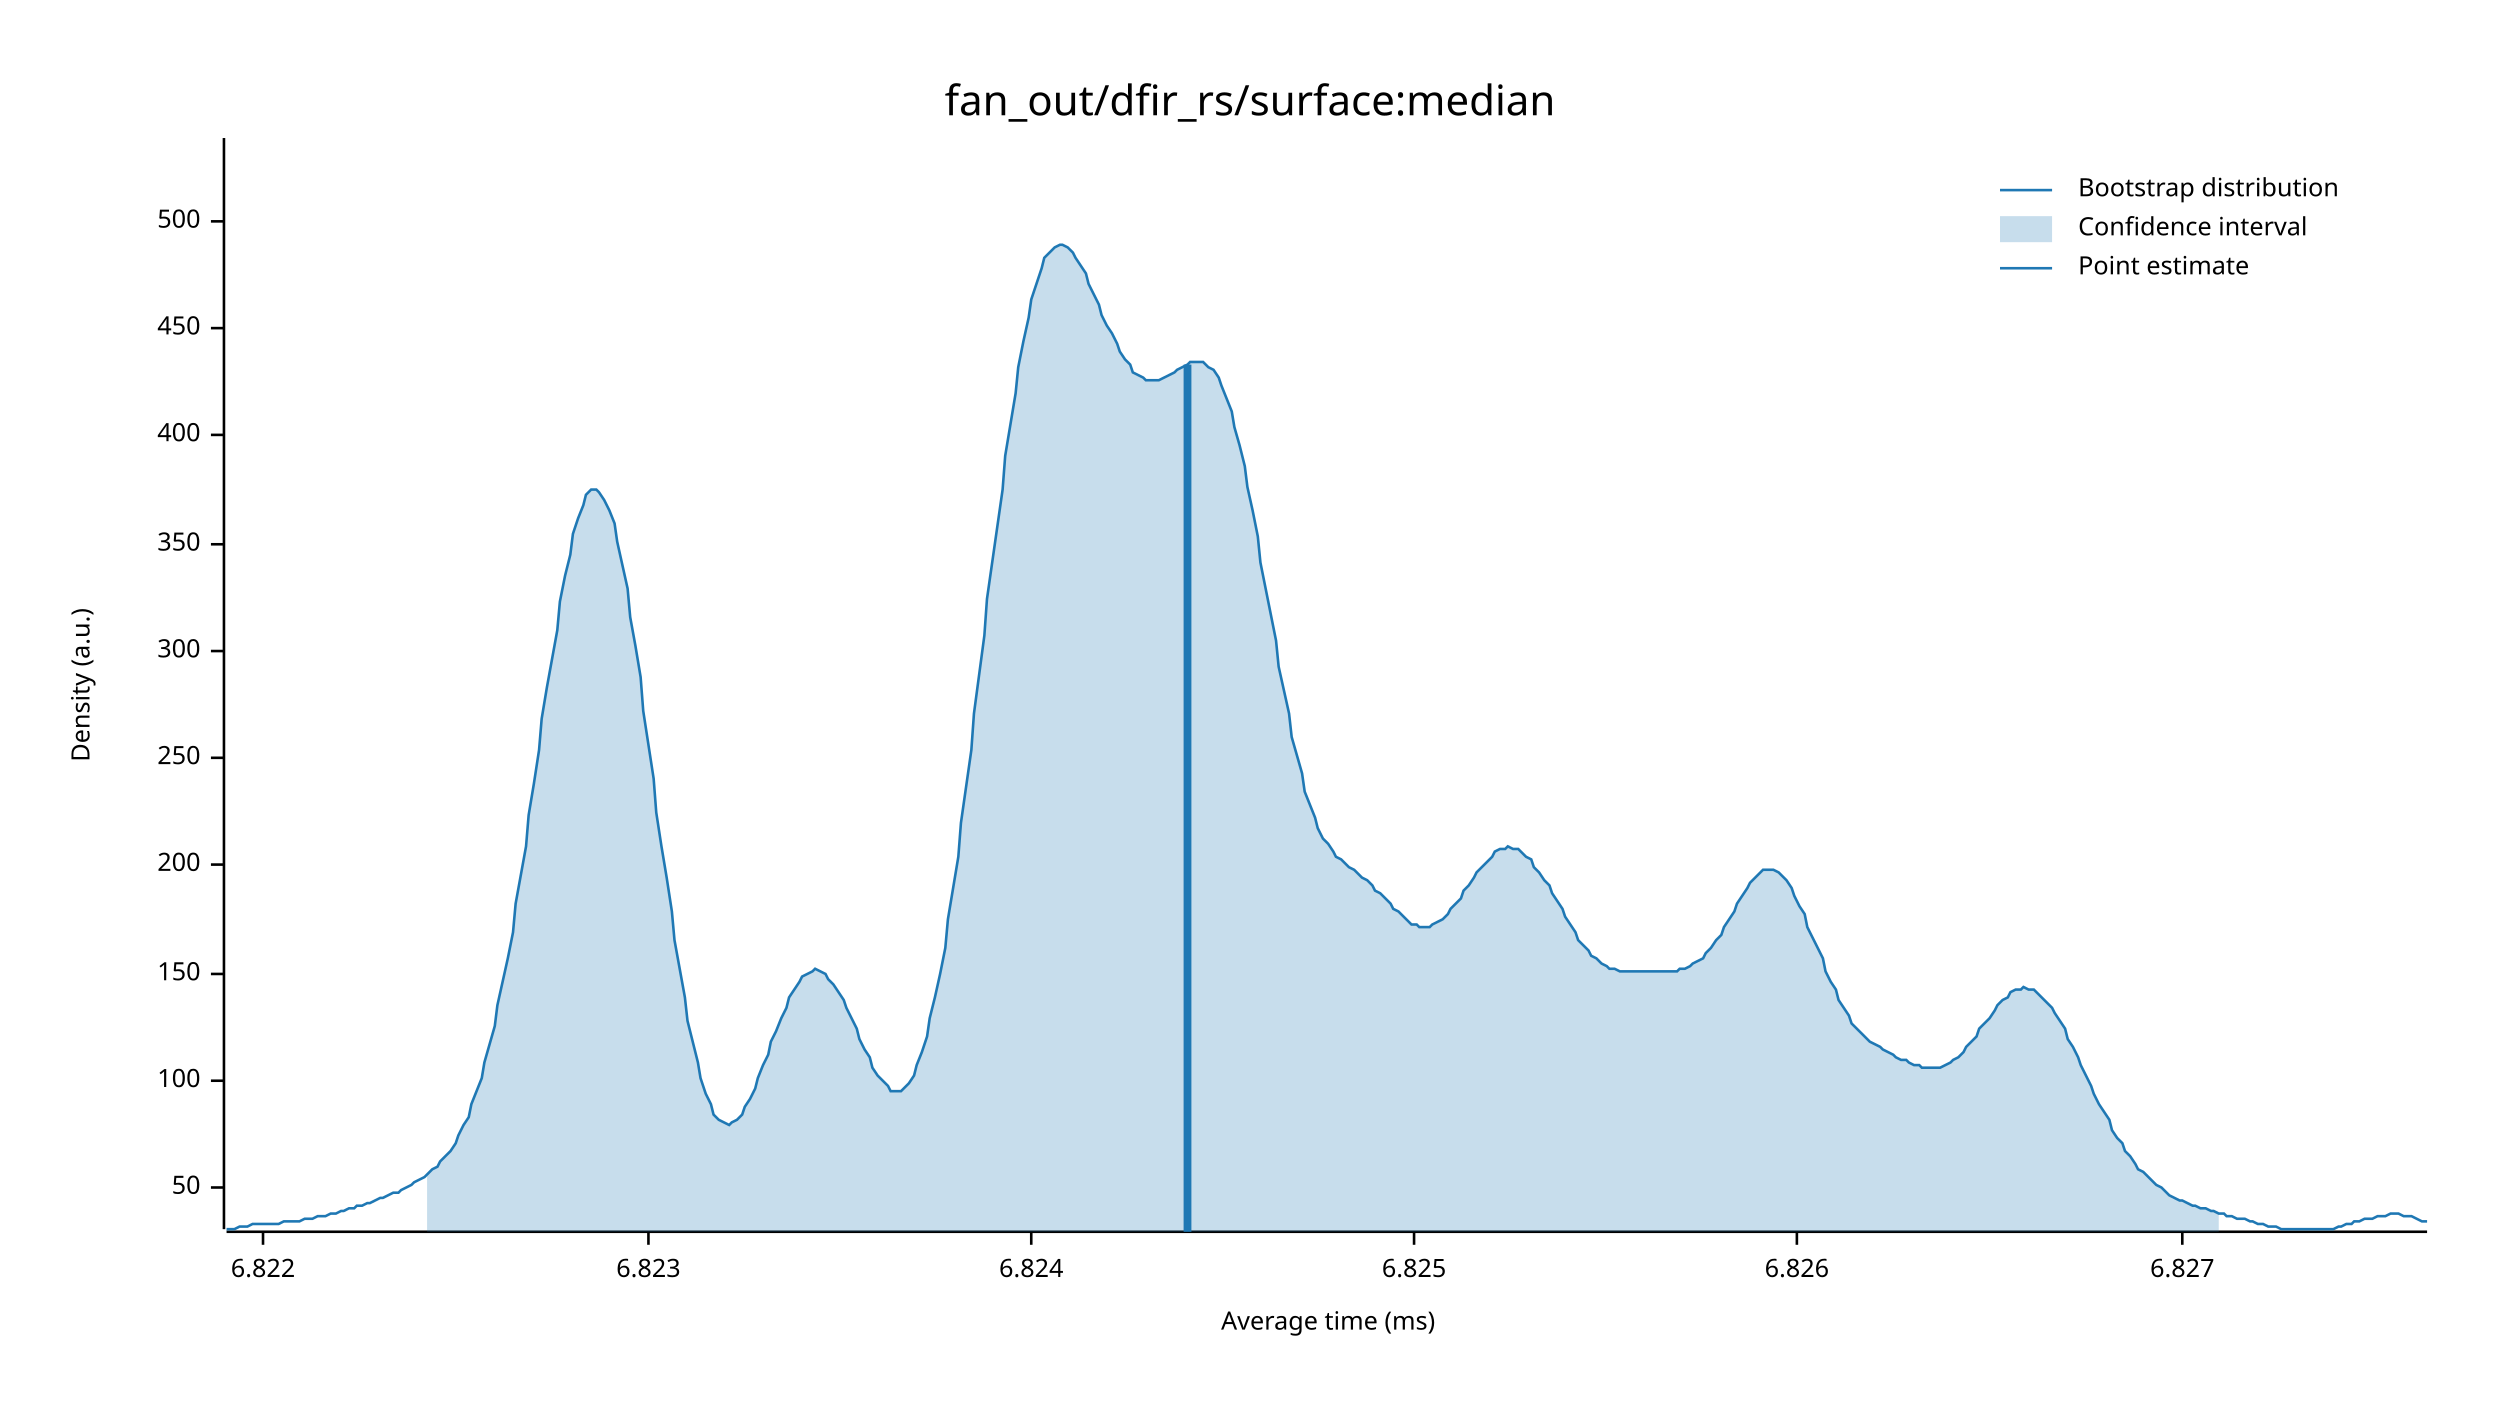
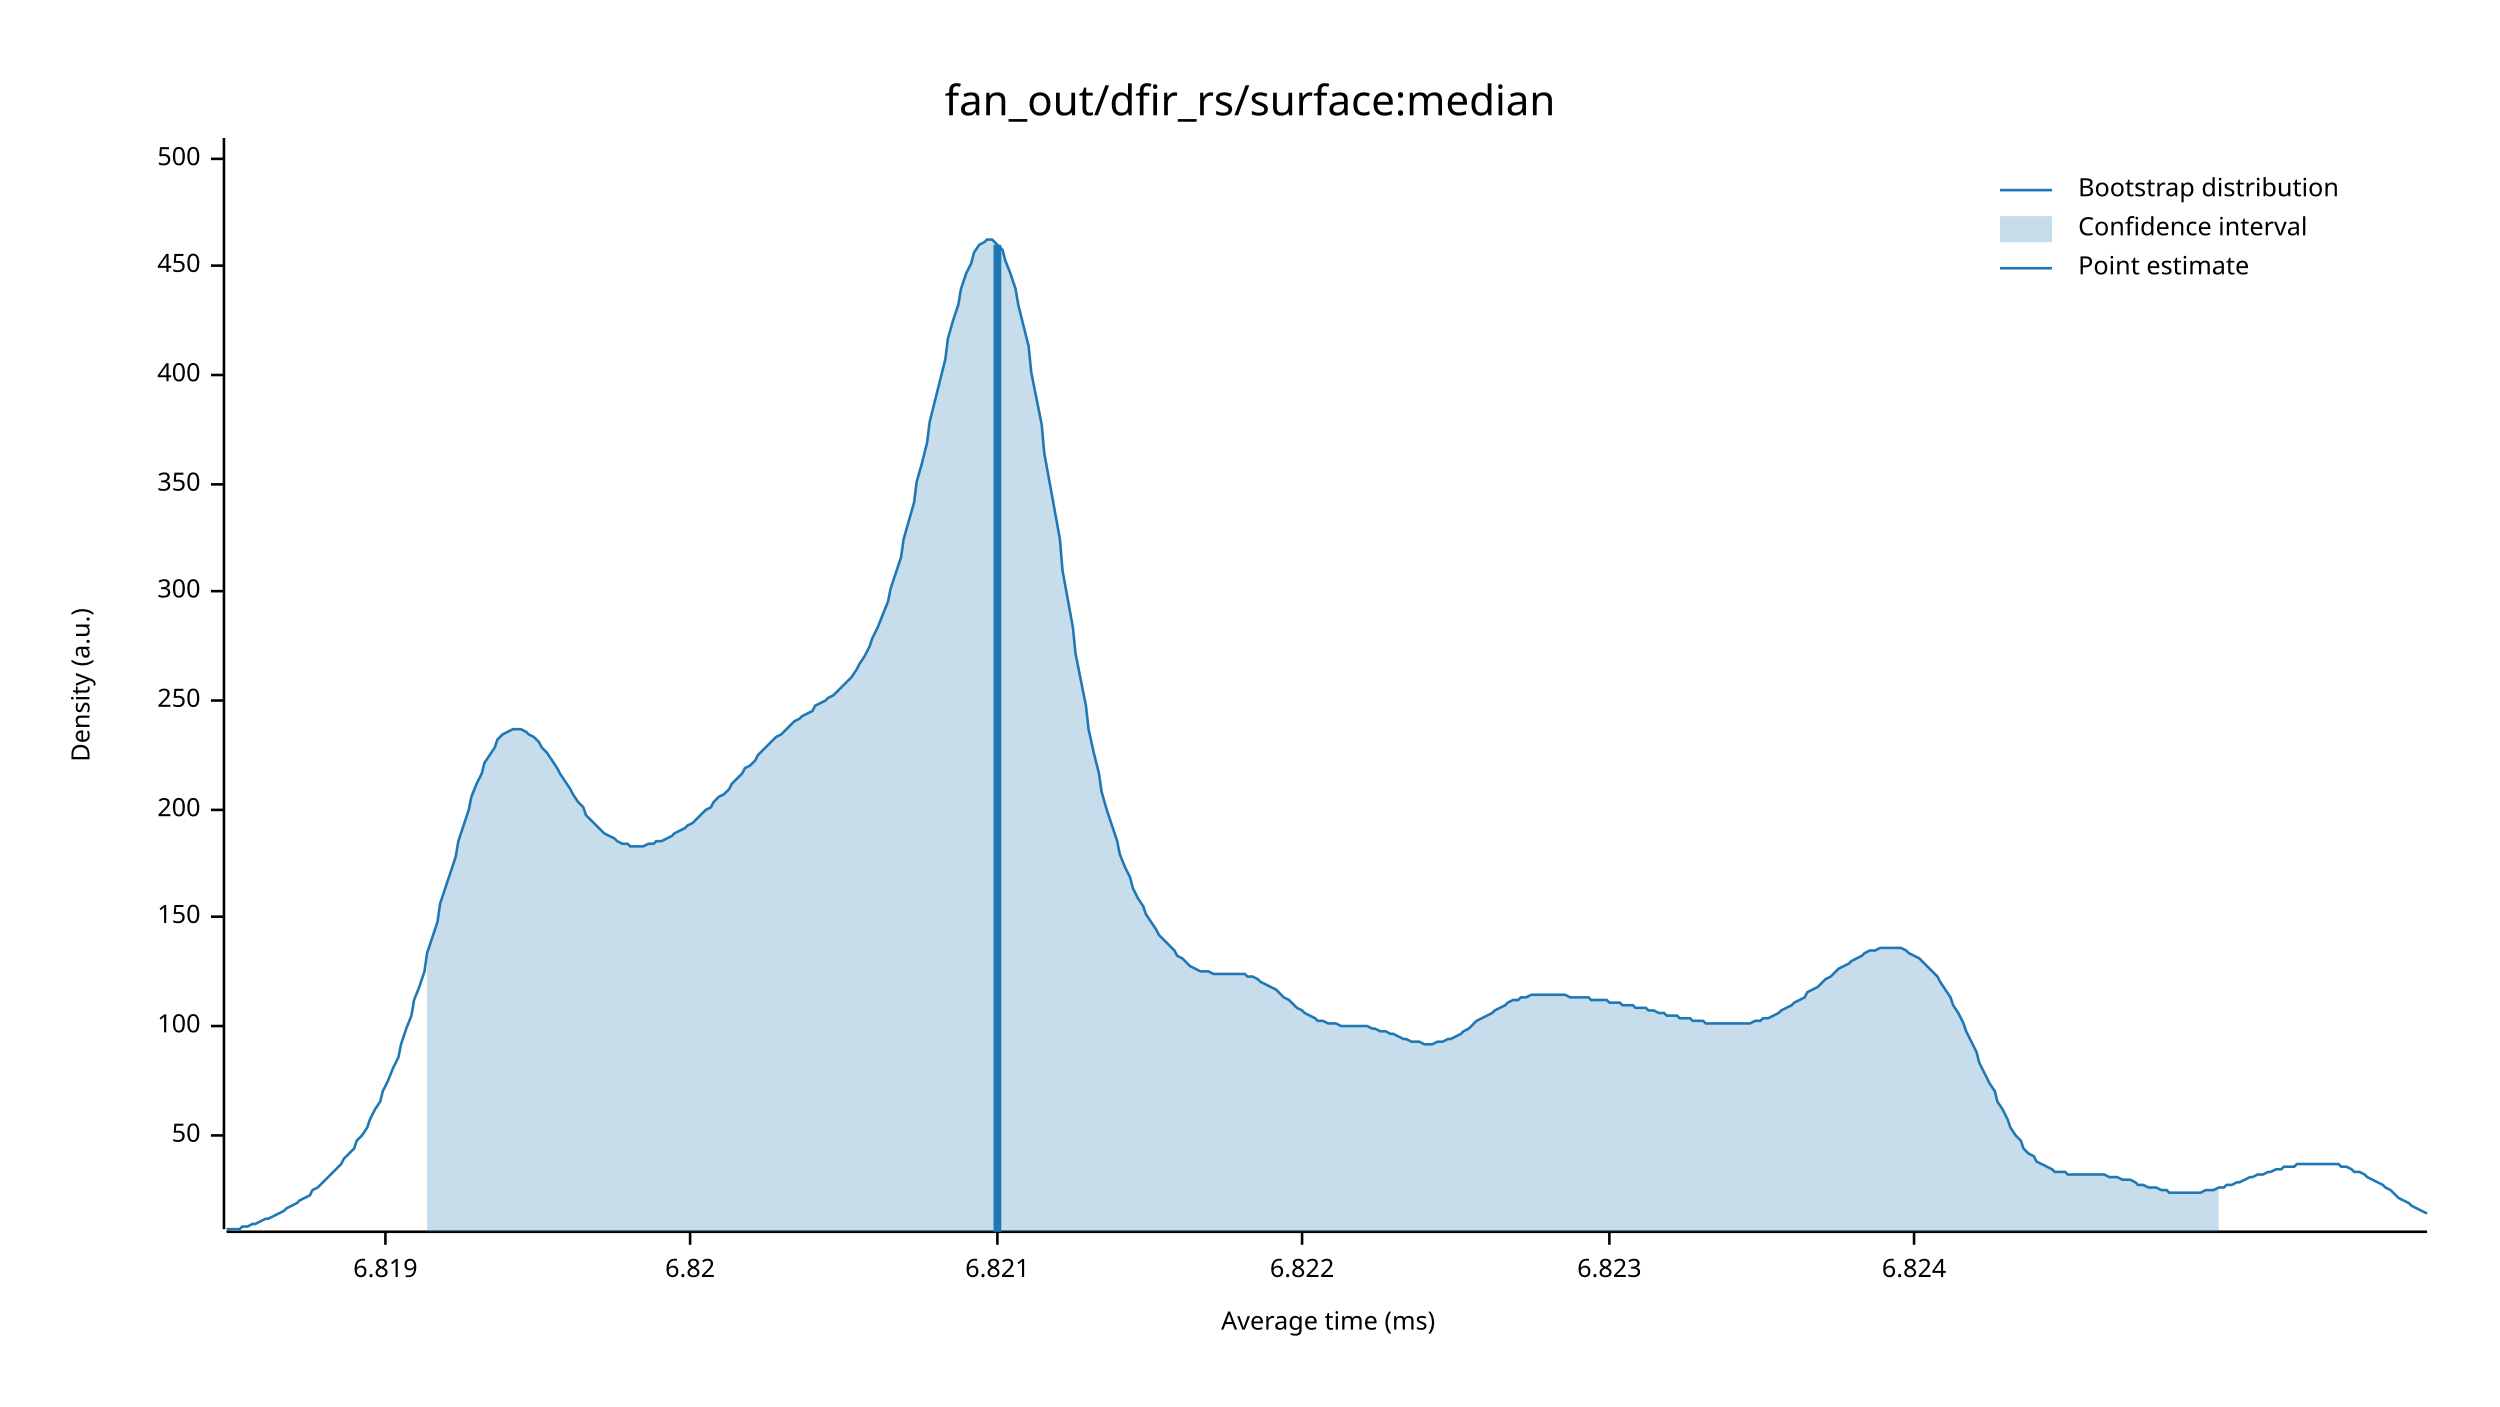
<svg xmlns="http://www.w3.org/2000/svg" width="960" height="540" viewBox="0 0 960 540">
  <text x="480" y="32" dy="0.76em" text-anchor="middle" font-family="sans-serif" font-size="16.129" opacity="1" fill="#000000">
fan_out/dfir_rs/surface:median
</text>
  <text x="27" y="263" dy="0.76em" text-anchor="middle" font-family="sans-serif" font-size="9.677" opacity="1" fill="#000000" transform="rotate(270, 27, 263)">
Density (a.u.)
</text>
  <text x="510" y="513" dy="-0.5ex" text-anchor="middle" font-family="sans-serif" font-size="9.677" opacity="1" fill="#000000">
Average time (ms)
</text>
  <polyline fill="none" opacity="1" stroke="#000000" stroke-width="1" points="86,53 86,472 " />
-   <text x="77" y="456" dy="0.5ex" text-anchor="end" font-family="sans-serif" font-size="9.677" opacity="1" fill="#000000">
+   <text x="77" y="436" dy="0.5ex" text-anchor="end" font-family="sans-serif" font-size="9.677" opacity="1" fill="#000000">
50
</text>
-   <polyline fill="none" opacity="1" stroke="#000000" stroke-width="1" points="81,456 86,456 " />
-   <text x="77" y="415" dy="0.5ex" text-anchor="end" font-family="sans-serif" font-size="9.677" opacity="1" fill="#000000">
+   <polyline fill="none" opacity="1" stroke="#000000" stroke-width="1" points="81,436 86,436 " />
+   <text x="77" y="394" dy="0.5ex" text-anchor="end" font-family="sans-serif" font-size="9.677" opacity="1" fill="#000000">
100
</text>
-   <polyline fill="none" opacity="1" stroke="#000000" stroke-width="1" points="81,415 86,415 " />
-   <text x="77" y="374" dy="0.5ex" text-anchor="end" font-family="sans-serif" font-size="9.677" opacity="1" fill="#000000">
+   <polyline fill="none" opacity="1" stroke="#000000" stroke-width="1" points="81,394 86,394 " />
+   <text x="77" y="352" dy="0.5ex" text-anchor="end" font-family="sans-serif" font-size="9.677" opacity="1" fill="#000000">
150
</text>
-   <polyline fill="none" opacity="1" stroke="#000000" stroke-width="1" points="81,374 86,374 " />
-   <text x="77" y="332" dy="0.5ex" text-anchor="end" font-family="sans-serif" font-size="9.677" opacity="1" fill="#000000">
+   <polyline fill="none" opacity="1" stroke="#000000" stroke-width="1" points="81,352 86,352 " />
+   <text x="77" y="311" dy="0.5ex" text-anchor="end" font-family="sans-serif" font-size="9.677" opacity="1" fill="#000000">
200
</text>
-   <polyline fill="none" opacity="1" stroke="#000000" stroke-width="1" points="81,332 86,332 " />
-   <text x="77" y="291" dy="0.5ex" text-anchor="end" font-family="sans-serif" font-size="9.677" opacity="1" fill="#000000">
+   <polyline fill="none" opacity="1" stroke="#000000" stroke-width="1" points="81,311 86,311 " />
+   <text x="77" y="269" dy="0.5ex" text-anchor="end" font-family="sans-serif" font-size="9.677" opacity="1" fill="#000000">
250
</text>
-   <polyline fill="none" opacity="1" stroke="#000000" stroke-width="1" points="81,291 86,291 " />
-   <text x="77" y="250" dy="0.5ex" text-anchor="end" font-family="sans-serif" font-size="9.677" opacity="1" fill="#000000">
+   <polyline fill="none" opacity="1" stroke="#000000" stroke-width="1" points="81,269 86,269 " />
+   <text x="77" y="227" dy="0.5ex" text-anchor="end" font-family="sans-serif" font-size="9.677" opacity="1" fill="#000000">
300
</text>
-   <polyline fill="none" opacity="1" stroke="#000000" stroke-width="1" points="81,250 86,250 " />
-   <text x="77" y="209" dy="0.5ex" text-anchor="end" font-family="sans-serif" font-size="9.677" opacity="1" fill="#000000">
+   <polyline fill="none" opacity="1" stroke="#000000" stroke-width="1" points="81,227 86,227 " />
+   <text x="77" y="186" dy="0.5ex" text-anchor="end" font-family="sans-serif" font-size="9.677" opacity="1" fill="#000000">
350
</text>
-   <polyline fill="none" opacity="1" stroke="#000000" stroke-width="1" points="81,209 86,209 " />
-   <text x="77" y="167" dy="0.5ex" text-anchor="end" font-family="sans-serif" font-size="9.677" opacity="1" fill="#000000">
+   <polyline fill="none" opacity="1" stroke="#000000" stroke-width="1" points="81,186 86,186 " />
+   <text x="77" y="144" dy="0.5ex" text-anchor="end" font-family="sans-serif" font-size="9.677" opacity="1" fill="#000000">
400
</text>
-   <polyline fill="none" opacity="1" stroke="#000000" stroke-width="1" points="81,167 86,167 " />
-   <text x="77" y="126" dy="0.5ex" text-anchor="end" font-family="sans-serif" font-size="9.677" opacity="1" fill="#000000">
+   <polyline fill="none" opacity="1" stroke="#000000" stroke-width="1" points="81,144 86,144 " />
+   <text x="77" y="102" dy="0.5ex" text-anchor="end" font-family="sans-serif" font-size="9.677" opacity="1" fill="#000000">
450
</text>
-   <polyline fill="none" opacity="1" stroke="#000000" stroke-width="1" points="81,126 86,126 " />
-   <text x="77" y="85" dy="0.5ex" text-anchor="end" font-family="sans-serif" font-size="9.677" opacity="1" fill="#000000">
+   <polyline fill="none" opacity="1" stroke="#000000" stroke-width="1" points="81,102 86,102 " />
+   <text x="77" y="61" dy="0.5ex" text-anchor="end" font-family="sans-serif" font-size="9.677" opacity="1" fill="#000000">
500
</text>
-   <polyline fill="none" opacity="1" stroke="#000000" stroke-width="1" points="81,85 86,85 " />
+   <polyline fill="none" opacity="1" stroke="#000000" stroke-width="1" points="81,61 86,61 " />
  <polyline fill="none" opacity="1" stroke="#000000" stroke-width="1" points="87,473 932,473 " />
-   <text x="101" y="483" dy="0.76em" text-anchor="middle" font-family="sans-serif" font-size="9.677" opacity="1" fill="#000000">
+   <text x="148" y="483" dy="0.76em" text-anchor="middle" font-family="sans-serif" font-size="9.677" opacity="1" fill="#000000">
+ 6.819
+ </text>
+   <polyline fill="none" opacity="1" stroke="#000000" stroke-width="1" points="148,473 148,478 " />
+   <text x="265" y="483" dy="0.76em" text-anchor="middle" font-family="sans-serif" font-size="9.677" opacity="1" fill="#000000">
+ 6.82
+ </text>
+   <polyline fill="none" opacity="1" stroke="#000000" stroke-width="1" points="265,473 265,478 " />
+   <text x="383" y="483" dy="0.76em" text-anchor="middle" font-family="sans-serif" font-size="9.677" opacity="1" fill="#000000">
+ 6.821
+ </text>
+   <polyline fill="none" opacity="1" stroke="#000000" stroke-width="1" points="383,473 383,478 " />
+   <text x="500" y="483" dy="0.76em" text-anchor="middle" font-family="sans-serif" font-size="9.677" opacity="1" fill="#000000">
6.822
</text>
-   <polyline fill="none" opacity="1" stroke="#000000" stroke-width="1" points="101,473 101,478 " />
-   <text x="249" y="483" dy="0.76em" text-anchor="middle" font-family="sans-serif" font-size="9.677" opacity="1" fill="#000000">
+   <polyline fill="none" opacity="1" stroke="#000000" stroke-width="1" points="500,473 500,478 " />
+   <text x="618" y="483" dy="0.76em" text-anchor="middle" font-family="sans-serif" font-size="9.677" opacity="1" fill="#000000">
6.823
</text>
-   <polyline fill="none" opacity="1" stroke="#000000" stroke-width="1" points="249,473 249,478 " />
-   <text x="396" y="483" dy="0.76em" text-anchor="middle" font-family="sans-serif" font-size="9.677" opacity="1" fill="#000000">
+   <polyline fill="none" opacity="1" stroke="#000000" stroke-width="1" points="618,473 618,478 " />
+   <text x="735" y="483" dy="0.76em" text-anchor="middle" font-family="sans-serif" font-size="9.677" opacity="1" fill="#000000">
6.824
</text>
-   <polyline fill="none" opacity="1" stroke="#000000" stroke-width="1" points="396,473 396,478 " />
-   <text x="543" y="483" dy="0.76em" text-anchor="middle" font-family="sans-serif" font-size="9.677" opacity="1" fill="#000000">
- 6.825
- </text>
-   <polyline fill="none" opacity="1" stroke="#000000" stroke-width="1" points="543,473 543,478 " />
-   <text x="690" y="483" dy="0.76em" text-anchor="middle" font-family="sans-serif" font-size="9.677" opacity="1" fill="#000000">
- 6.826
- </text>
-   <polyline fill="none" opacity="1" stroke="#000000" stroke-width="1" points="690,473 690,478 " />
-   <text x="838" y="483" dy="0.76em" text-anchor="middle" font-family="sans-serif" font-size="9.677" opacity="1" fill="#000000">
- 6.827
- </text>
-   <polyline fill="none" opacity="1" stroke="#000000" stroke-width="1" points="838,473 838,478 " />
-   <polyline fill="none" opacity="1" stroke="#1F78B4" stroke-width="1" points="87,472 88,472 90,472 92,471 93,471 95,471 97,470 98,470 100,470 102,470 103,470 105,470 107,470 109,469 110,469 112,469 114,469 115,469 117,468 119,468 120,468 122,467 124,467 125,467 127,466 129,466 131,465 132,465 134,464 136,464 137,463 139,463 141,462 142,462 144,461 146,460 147,460 149,459 151,458 153,458 154,457 156,456 158,455 159,454 161,453 163,452 164,451 166,449 168,448 169,446 171,444 173,442 175,439 176,436 178,432 180,429 181,424 183,419 185,414 186,408 188,401 190,394 191,386 193,377 195,368 197,358 198,347 200,336 202,325 203,313 205,301 207,288 208,276 210,264 212,253 214,242 215,231 217,221 219,213 220,205 222,199 224,194 225,190 227,188 229,188 230,189 232,192 234,196 236,201 237,208 239,217 241,226 242,237 244,248 246,260 247,273 249,286 251,299 252,312 254,325 256,337 258,350 259,361 261,372 263,383 264,392 266,400 268,408 269,414 271,420 273,424 274,428 276,430 278,431 280,432 281,431 283,430 285,428 286,425 288,422 290,418 291,414 293,409 295,405 296,400 298,396 300,391 302,387 303,383 305,380 307,377 308,375 310,374 312,373 313,372 315,373 317,374 318,376 320,378 322,381 324,384 325,387 327,391 329,395 330,399 332,403 334,406 335,410 337,413 339,415 341,417 342,419 344,419 346,419 347,418 349,416 351,413 352,409 354,404 356,398 357,391 359,383 361,374 363,364 364,353 366,341 368,329 369,316 371,302 373,288 374,274 376,259 378,244 379,230 381,216 383,202 385,188 386,175 388,163 390,151 391,141 393,131 395,122 396,115 398,109 400,103 401,99 403,97 405,95 407,94 408,94 410,95 412,97 413,99 415,102 417,105 418,109 420,113 422,117 423,121 425,125 427,128 429,132 430,135 432,138 434,140 435,143 437,144 439,145 440,146 442,146 444,146 445,146 447,145 449,144 451,143 452,142 454,141 456,140 457,139 459,139 461,139 462,139 464,141 466,142 468,145 469,148 471,153 473,158 474,164 476,171 478,179 479,187 481,196 483,206 484,216 486,226 488,236 490,246 491,256 493,265 495,274 496,283 498,290 500,297 501,304 503,309 505,314 506,318 508,322 510,324 512,327 513,329 515,330 517,332 518,333 520,334 522,336 523,337 525,338 527,340 528,342 530,343 532,345 534,347 535,349 537,350 539,352 540,353 542,355 544,355 545,356 547,356 549,356 550,355 552,354 554,353 556,351 557,349 559,347 561,345 562,342 564,340 566,337 567,335 569,333 571,331 573,329 574,327 576,326 578,326 579,325 581,326 583,326 584,327 586,329 588,330 589,333 591,335 593,338 595,340 596,343 598,346 600,349 601,352 603,355 605,358 606,361 608,363 610,365 611,367 613,368 615,370 617,371 618,372 620,372 622,373 623,373 625,373 627,373 628,373 630,373 632,373 633,373 635,373 637,373 639,373 640,373 642,373 644,373 645,372 647,372 649,371 650,370 652,369 654,368 655,366 657,364 659,361 661,359 662,356 664,353 666,350 667,347 669,344 671,341 672,339 674,337 676,335 677,334 679,334 681,334 683,335 684,336 686,338 688,341 689,344 691,348 693,351 694,356 696,360 698,364 700,368 701,373 703,377 705,380 706,384 708,387 710,390 711,393 713,395 715,397 716,398 718,400 720,401 722,402 723,403 725,404 727,405 728,406 730,407 732,407 733,408 735,409 737,409 738,410 740,410 742,410 744,410 745,410 747,409 749,408 750,407 752,406 754,404 755,402 757,400 759,398 760,395 762,393 764,391 766,388 767,386 769,384 771,383 772,381 774,380 776,380 777,379 779,380 781,380 782,381 784,383 786,385 788,387 789,389 791,392 793,395 794,399 796,402 798,406 799,409 801,413 803,417 804,420 806,424 808,427 810,430 811,434 813,437 815,439 816,442 818,444 820,447 821,449 823,450 825,452 827,454 828,455 830,456 832,458 833,459 835,460 837,461 838,461 840,462 842,463 843,463 845,464 847,464 849,465 850,465 852,466 854,466 855,467 857,467 859,468 860,468 862,468 864,469 865,469 867,470 869,470 871,471 872,471 874,471 876,472 877,472 879,472 881,472 882,472 884,472 886,472 887,472 889,472 891,472 893,472 894,472 896,472 898,471 899,471 901,470 903,470 904,469 906,469 908,468 909,468 911,468 913,467 915,467 916,467 918,466 920,466 921,466 923,467 925,467 926,467 928,468 930,469 932,469 " />
-   <polygon opacity="0.25" fill="#1F78B4" points="164,451 166,449 168,448 169,446 171,444 173,442 175,439 176,436 178,432 180,429 181,424 183,419 185,414 186,408 188,401 190,394 191,386 193,377 195,368 197,358 198,347 200,336 202,325 203,313 205,301 207,288 208,276 210,264 212,253 214,242 215,231 217,221 219,213 220,205 222,199 224,194 225,190 227,188 229,188 230,189 232,192 234,196 236,201 237,208 239,217 241,226 242,237 244,248 246,260 247,273 249,286 251,299 252,312 254,325 256,337 258,350 259,361 261,372 263,383 264,392 266,400 268,408 269,414 271,420 273,424 274,428 276,430 278,431 280,432 281,431 283,430 285,428 286,425 288,422 290,418 291,414 293,409 295,405 296,400 298,396 300,391 302,387 303,383 305,380 307,377 308,375 310,374 312,373 313,372 315,373 317,374 318,376 320,378 322,381 324,384 325,387 327,391 329,395 330,399 332,403 334,406 335,410 337,413 339,415 341,417 342,419 344,419 346,419 347,418 349,416 351,413 352,409 354,404 356,398 357,391 359,383 361,374 363,364 364,353 366,341 368,329 369,316 371,302 373,288 374,274 376,259 378,244 379,230 381,216 383,202 385,188 386,175 388,163 390,151 391,141 393,131 395,122 396,115 398,109 400,103 401,99 403,97 405,95 407,94 408,94 410,95 412,97 413,99 415,102 417,105 418,109 420,113 422,117 423,121 425,125 427,128 429,132 430,135 432,138 434,140 435,143 437,144 439,145 440,146 442,146 444,146 445,146 447,145 449,144 451,143 452,142 454,141 456,140 457,139 459,139 461,139 462,139 464,141 466,142 468,145 469,148 471,153 473,158 474,164 476,171 478,179 479,187 481,196 483,206 484,216 486,226 488,236 490,246 491,256 493,265 495,274 496,283 498,290 500,297 501,304 503,309 505,314 506,318 508,322 510,324 512,327 513,329 515,330 517,332 518,333 520,334 522,336 523,337 525,338 527,340 528,342 530,343 532,345 534,347 535,349 537,350 539,352 540,353 542,355 544,355 545,356 547,356 549,356 550,355 552,354 554,353 556,351 557,349 559,347 561,345 562,342 564,340 566,337 567,335 569,333 571,331 573,329 574,327 576,326 578,326 579,325 581,326 583,326 584,327 586,329 588,330 589,333 591,335 593,338 595,340 596,343 598,346 600,349 601,352 603,355 605,358 606,361 608,363 610,365 611,367 613,368 615,370 617,371 618,372 620,372 622,373 623,373 625,373 627,373 628,373 630,373 632,373 633,373 635,373 637,373 639,373 640,373 642,373 644,373 645,372 647,372 649,371 650,370 652,369 654,368 655,366 657,364 659,361 661,359 662,356 664,353 666,350 667,347 669,344 671,341 672,339 674,337 676,335 677,334 679,334 681,334 683,335 684,336 686,338 688,341 689,344 691,348 693,351 694,356 696,360 698,364 700,368 701,373 703,377 705,380 706,384 708,387 710,390 711,393 713,395 715,397 716,398 718,400 720,401 722,402 723,403 725,404 727,405 728,406 730,407 732,407 733,408 735,409 737,409 738,410 740,410 742,410 744,410 745,410 747,409 749,408 750,407 752,406 754,404 755,402 757,400 759,398 760,395 762,393 764,391 766,388 767,386 769,384 771,383 772,381 774,380 776,380 777,379 779,380 781,380 782,381 784,383 786,385 788,387 789,389 791,392 793,395 794,399 796,402 798,406 799,409 801,413 803,417 804,420 806,424 808,427 810,430 811,434 813,437 815,439 816,442 818,444 820,447 821,449 823,450 825,452 827,454 828,455 830,456 832,458 833,459 835,460 837,461 838,461 840,462 842,463 843,463 845,464 847,464 849,465 850,465 852,466 852,473 164,473 " />
-   <polyline fill="none" opacity="1" stroke="#1F78B4" stroke-width="3" points="456,473 456,140 " />
+   <polyline fill="none" opacity="1" stroke="#000000" stroke-width="1" points="735,473 735,478 " />
+   <polyline fill="none" opacity="1" stroke="#1F78B4" stroke-width="1" points="87,472 88,472 90,472 92,472 93,471 95,471 97,470 98,470 100,469 102,468 103,468 105,467 107,466 109,465 110,464 112,463 114,462 115,461 117,460 119,459 120,457 122,456 124,454 125,453 127,451 129,449 131,447 132,445 134,443 136,441 137,438 139,436 141,433 142,430 144,426 146,423 147,419 149,415 151,410 153,406 154,401 156,395 158,390 159,384 161,379 163,373 164,366 166,360 168,354 169,347 171,341 173,335 175,329 176,323 178,317 180,311 181,306 183,301 185,297 186,293 188,290 190,287 191,284 193,282 195,281 197,280 198,280 200,280 202,281 203,282 205,283 207,285 208,287 210,289 212,292 214,295 215,297 217,300 219,303 220,305 222,308 224,310 225,313 227,315 229,317 230,318 232,320 234,321 236,322 237,323 239,324 241,324 242,325 244,325 246,325 247,325 249,324 251,324 252,323 254,323 256,322 258,321 259,320 261,319 263,318 264,317 266,316 268,314 269,313 271,311 273,310 274,308 276,306 278,305 280,303 281,301 283,299 285,297 286,295 288,294 290,292 291,290 293,288 295,286 296,285 298,283 300,282 302,280 303,279 305,277 307,276 308,275 310,274 312,273 313,271 315,270 317,269 318,268 320,267 322,265 324,263 325,262 327,260 329,257 330,255 332,252 334,248 335,245 337,241 339,236 341,231 342,226 344,220 346,214 347,207 349,200 351,193 352,185 354,178 356,170 357,162 359,154 361,146 363,138 364,130 366,123 368,117 369,111 371,105 373,101 374,97 376,94 378,93 379,92 381,92 383,94 385,96 386,100 388,105 390,111 391,117 393,125 395,133 396,143 398,153 400,163 401,174 403,185 405,196 407,207 408,219 410,230 412,241 413,251 415,261 417,271 418,280 420,289 422,297 423,304 425,311 427,317 429,323 430,328 432,333 434,337 435,341 437,345 439,348 440,351 442,354 444,357 445,359 447,361 449,363 451,365 452,367 454,368 456,370 457,371 459,372 461,373 462,373 464,373 466,374 468,374 469,374 471,374 473,374 474,374 476,374 478,374 479,375 481,375 483,376 484,377 486,378 488,379 490,380 491,381 493,383 495,384 496,385 498,387 500,388 501,389 503,390 505,391 506,392 508,392 510,393 512,393 513,393 515,394 517,394 518,394 520,394 522,394 523,394 525,394 527,395 528,395 530,396 532,396 534,397 535,397 537,398 539,399 540,399 542,400 544,400 545,400 547,401 549,401 550,401 552,400 554,400 556,399 557,399 559,398 561,397 562,396 564,395 566,393 567,392 569,391 571,390 573,389 574,388 576,387 578,386 579,385 581,384 583,384 584,383 586,383 588,382 589,382 591,382 593,382 595,382 596,382 598,382 600,382 601,382 603,383 605,383 606,383 608,383 610,383 611,384 613,384 615,384 617,384 618,385 620,385 622,385 623,386 625,386 627,386 628,387 630,387 632,387 633,388 635,388 637,389 639,389 640,390 642,390 644,390 645,391 647,391 649,391 650,392 652,392 654,392 655,393 657,393 659,393 661,393 662,393 664,393 666,393 667,393 669,393 671,393 672,393 674,392 676,392 677,391 679,391 681,390 683,389 684,388 686,387 688,386 689,385 691,384 693,383 694,381 696,380 698,379 700,377 701,376 703,375 705,373 706,372 708,371 710,370 711,369 713,368 715,367 716,366 718,365 720,365 722,364 723,364 725,364 727,364 728,364 730,364 732,365 733,366 735,367 737,368 738,369 740,371 742,373 744,375 745,377 747,380 749,383 750,386 752,389 754,393 755,396 757,400 759,404 760,408 762,412 764,416 766,419 767,423 769,426 771,430 772,433 774,436 776,438 777,441 779,443 781,444 782,446 784,447 786,448 788,449 789,450 791,450 793,450 794,451 796,451 798,451 799,451 801,451 803,451 804,451 806,451 808,451 810,452 811,452 813,452 815,453 816,453 818,453 820,454 821,455 823,455 825,456 827,456 828,456 830,457 832,457 833,458 835,458 837,458 838,458 840,458 842,458 843,458 845,458 847,457 849,457 850,457 852,456 854,456 855,455 857,455 859,454 860,454 862,453 864,452 865,452 867,451 869,451 871,450 872,450 874,449 876,449 877,448 879,448 881,448 882,447 884,447 886,447 887,447 889,447 891,447 893,447 894,447 896,447 898,447 899,448 901,448 903,449 904,450 906,450 908,451 909,452 911,453 913,454 915,455 916,456 918,457 920,459 921,460 923,461 925,462 926,463 928,464 930,465 932,466 " />
+   <polygon opacity="0.25" fill="#1F78B4" points="164,366 166,360 168,354 169,347 171,341 173,335 175,329 176,323 178,317 180,311 181,306 183,301 185,297 186,293 188,290 190,287 191,284 193,282 195,281 197,280 198,280 200,280 202,281 203,282 205,283 207,285 208,287 210,289 212,292 214,295 215,297 217,300 219,303 220,305 222,308 224,310 225,313 227,315 229,317 230,318 232,320 234,321 236,322 237,323 239,324 241,324 242,325 244,325 246,325 247,325 249,324 251,324 252,323 254,323 256,322 258,321 259,320 261,319 263,318 264,317 266,316 268,314 269,313 271,311 273,310 274,308 276,306 278,305 280,303 281,301 283,299 285,297 286,295 288,294 290,292 291,290 293,288 295,286 296,285 298,283 300,282 302,280 303,279 305,277 307,276 308,275 310,274 312,273 313,271 315,270 317,269 318,268 320,267 322,265 324,263 325,262 327,260 329,257 330,255 332,252 334,248 335,245 337,241 339,236 341,231 342,226 344,220 346,214 347,207 349,200 351,193 352,185 354,178 356,170 357,162 359,154 361,146 363,138 364,130 366,123 368,117 369,111 371,105 373,101 374,97 376,94 378,93 379,92 381,92 383,94 385,96 386,100 388,105 390,111 391,117 393,125 395,133 396,143 398,153 400,163 401,174 403,185 405,196 407,207 408,219 410,230 412,241 413,251 415,261 417,271 418,280 420,289 422,297 423,304 425,311 427,317 429,323 430,328 432,333 434,337 435,341 437,345 439,348 440,351 442,354 444,357 445,359 447,361 449,363 451,365 452,367 454,368 456,370 457,371 459,372 461,373 462,373 464,373 466,374 468,374 469,374 471,374 473,374 474,374 476,374 478,374 479,375 481,375 483,376 484,377 486,378 488,379 490,380 491,381 493,383 495,384 496,385 498,387 500,388 501,389 503,390 505,391 506,392 508,392 510,393 512,393 513,393 515,394 517,394 518,394 520,394 522,394 523,394 525,394 527,395 528,395 530,396 532,396 534,397 535,397 537,398 539,399 540,399 542,400 544,400 545,400 547,401 549,401 550,401 552,400 554,400 556,399 557,399 559,398 561,397 562,396 564,395 566,393 567,392 569,391 571,390 573,389 574,388 576,387 578,386 579,385 581,384 583,384 584,383 586,383 588,382 589,382 591,382 593,382 595,382 596,382 598,382 600,382 601,382 603,383 605,383 606,383 608,383 610,383 611,384 613,384 615,384 617,384 618,385 620,385 622,385 623,386 625,386 627,386 628,387 630,387 632,387 633,388 635,388 637,389 639,389 640,390 642,390 644,390 645,391 647,391 649,391 650,392 652,392 654,392 655,393 657,393 659,393 661,393 662,393 664,393 666,393 667,393 669,393 671,393 672,393 674,392 676,392 677,391 679,391 681,390 683,389 684,388 686,387 688,386 689,385 691,384 693,383 694,381 696,380 698,379 700,377 701,376 703,375 705,373 706,372 708,371 710,370 711,369 713,368 715,367 716,366 718,365 720,365 722,364 723,364 725,364 727,364 728,364 730,364 732,365 733,366 735,367 737,368 738,369 740,371 742,373 744,375 745,377 747,380 749,383 750,386 752,389 754,393 755,396 757,400 759,404 760,408 762,412 764,416 766,419 767,423 769,426 771,430 772,433 774,436 776,438 777,441 779,443 781,444 782,446 784,447 786,448 788,449 789,450 791,450 793,450 794,451 796,451 798,451 799,451 801,451 803,451 804,451 806,451 808,451 810,452 811,452 813,452 815,453 816,453 818,453 820,454 821,455 823,455 825,456 827,456 828,456 830,457 832,457 833,458 835,458 837,458 838,458 840,458 842,458 843,458 845,458 847,457 849,457 850,457 852,456 852,473 164,473 " />
+   <polyline fill="none" opacity="1" stroke="#1F78B4" stroke-width="3" points="383,473 383,94 " />
  <text x="798" y="68" dy="0.76em" text-anchor="start" font-family="sans-serif" font-size="9.677" opacity="1" fill="#000000">
Bootstrap distribution
</text>
  <text x="798" y="83" dy="0.76em" text-anchor="start" font-family="sans-serif" font-size="9.677" opacity="1" fill="#000000">
Confidence interval
</text>
  <text x="798" y="98" dy="0.76em" text-anchor="start" font-family="sans-serif" font-size="9.677" opacity="1" fill="#000000">
Point estimate
</text>
  <polyline fill="none" opacity="1" stroke="#1F78B4" stroke-width="1" points="768,73 788,73 " />
  <rect x="768" y="83" width="20" height="10" opacity="0.25" fill="#1F78B4" stroke="none" />
  <polyline fill="none" opacity="1" stroke="#1F78B4" stroke-width="1" points="768,103 788,103 " />
</svg>
